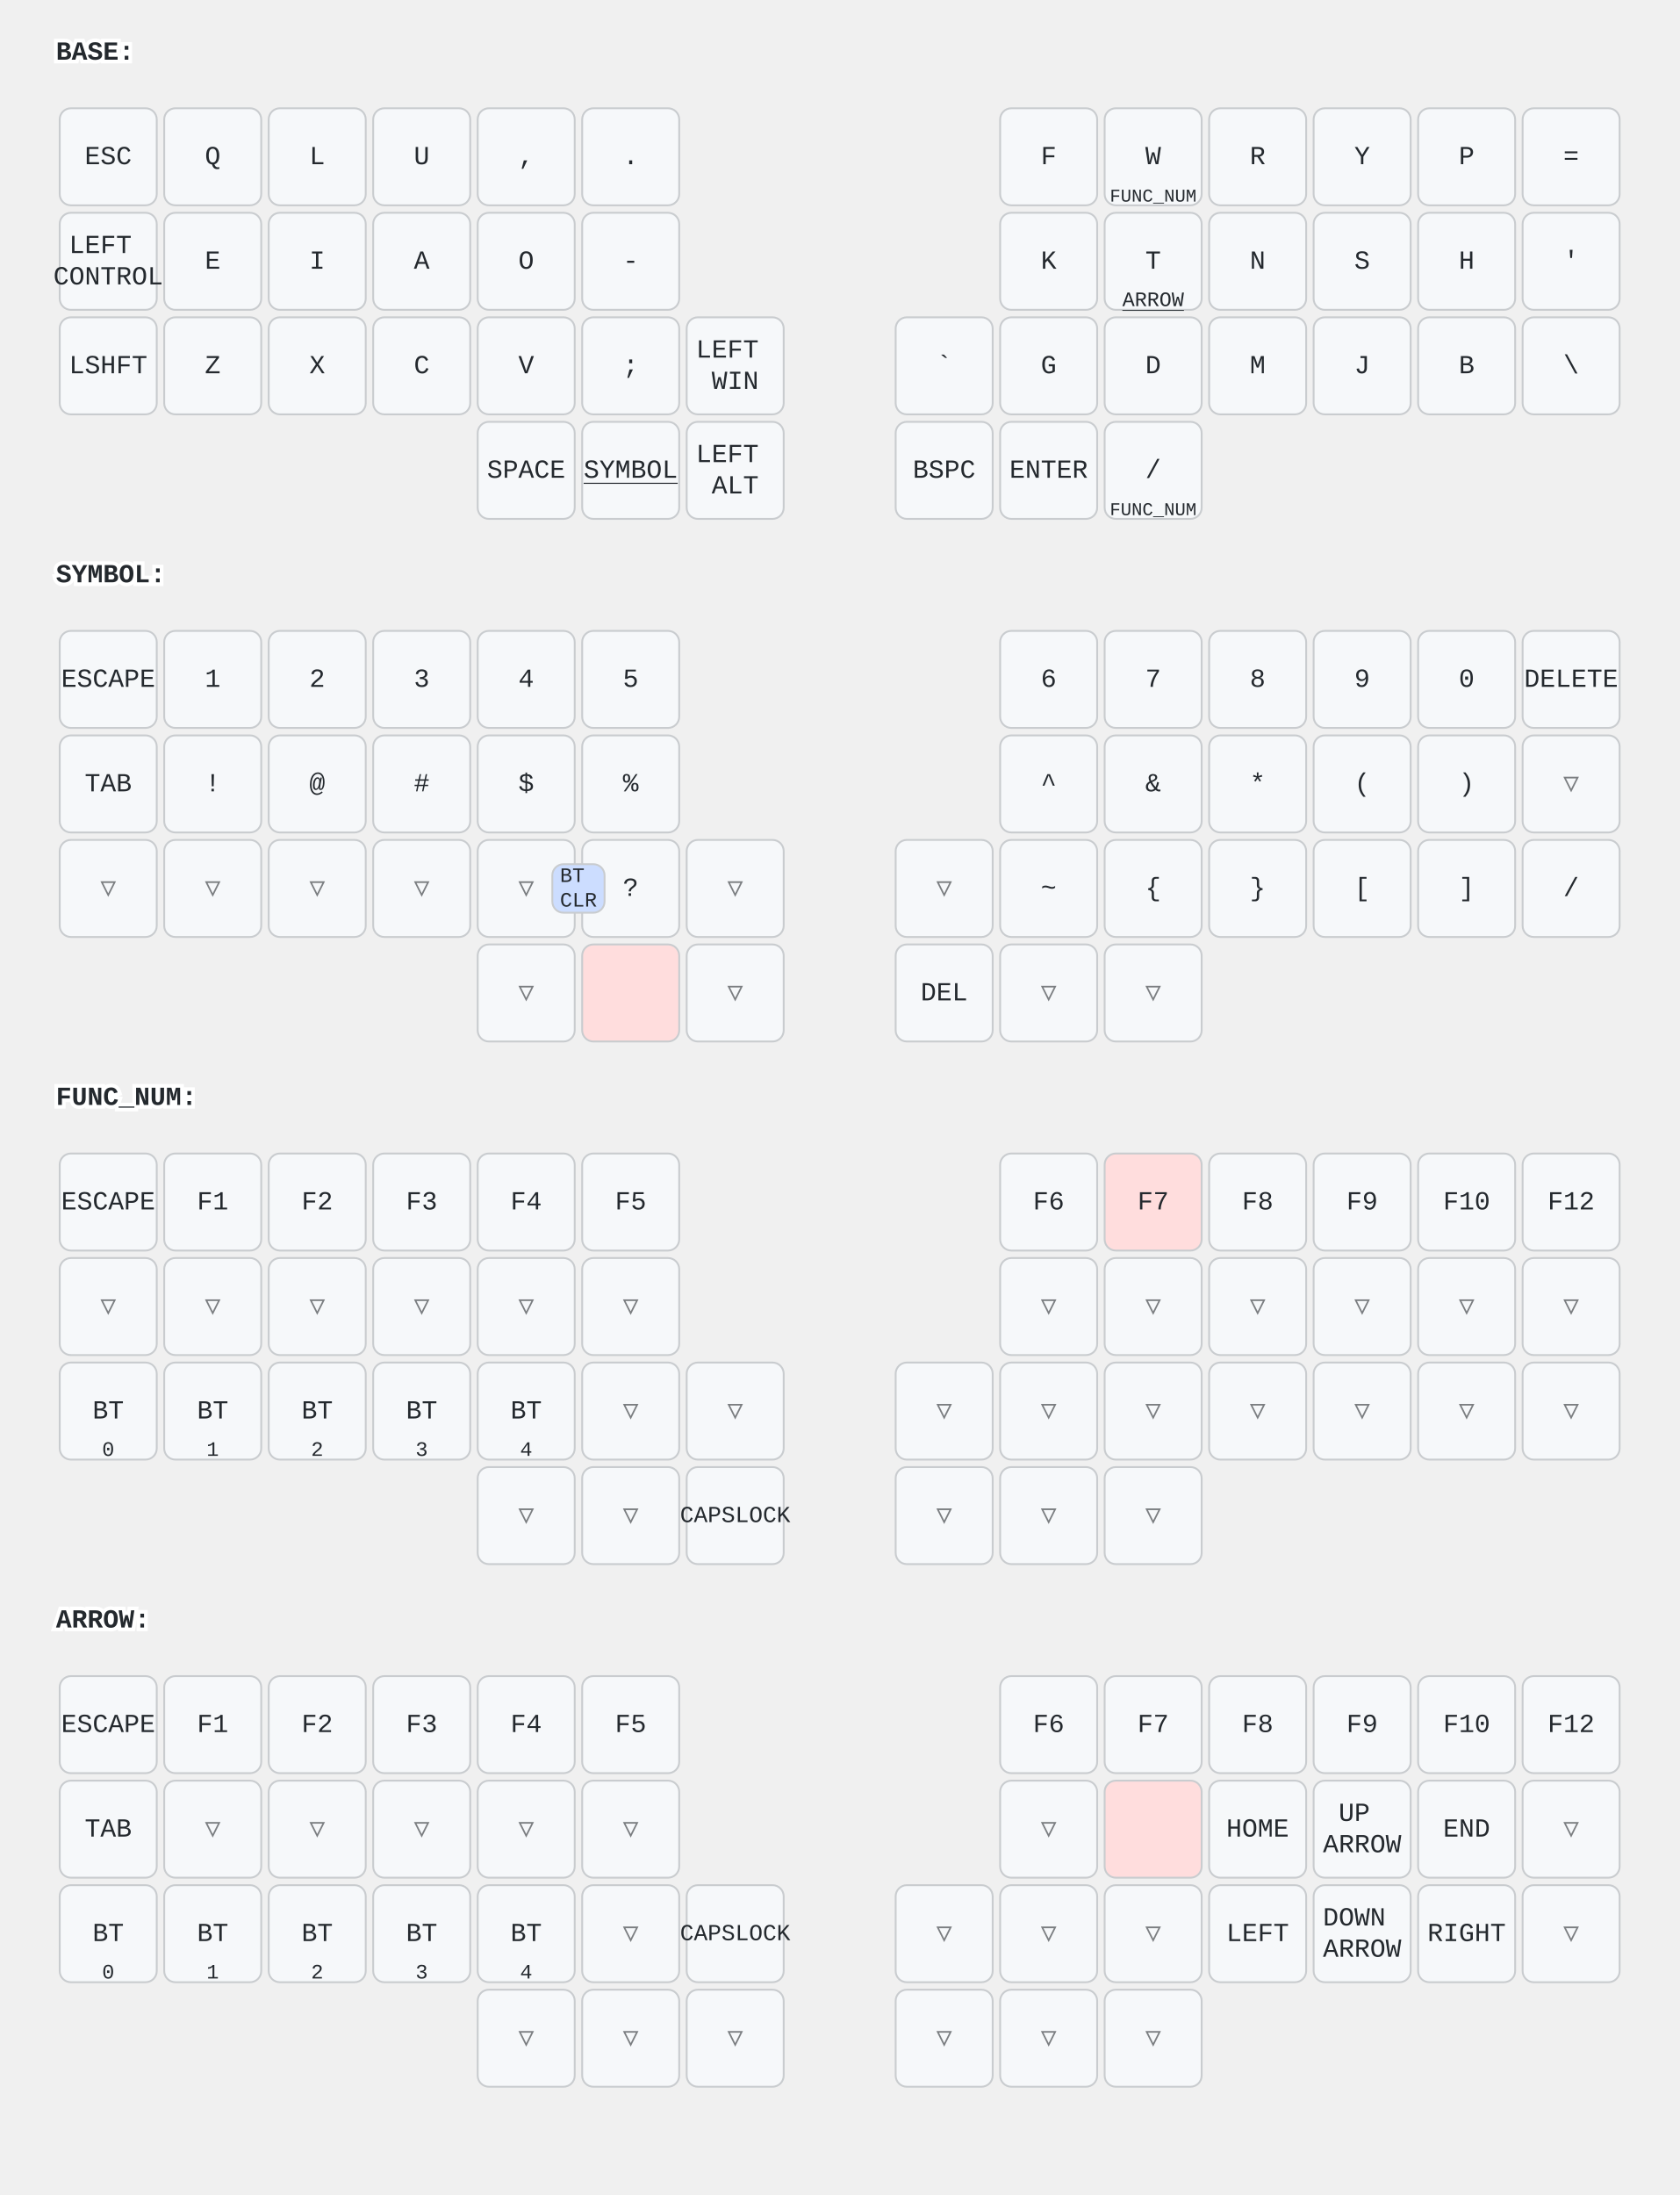
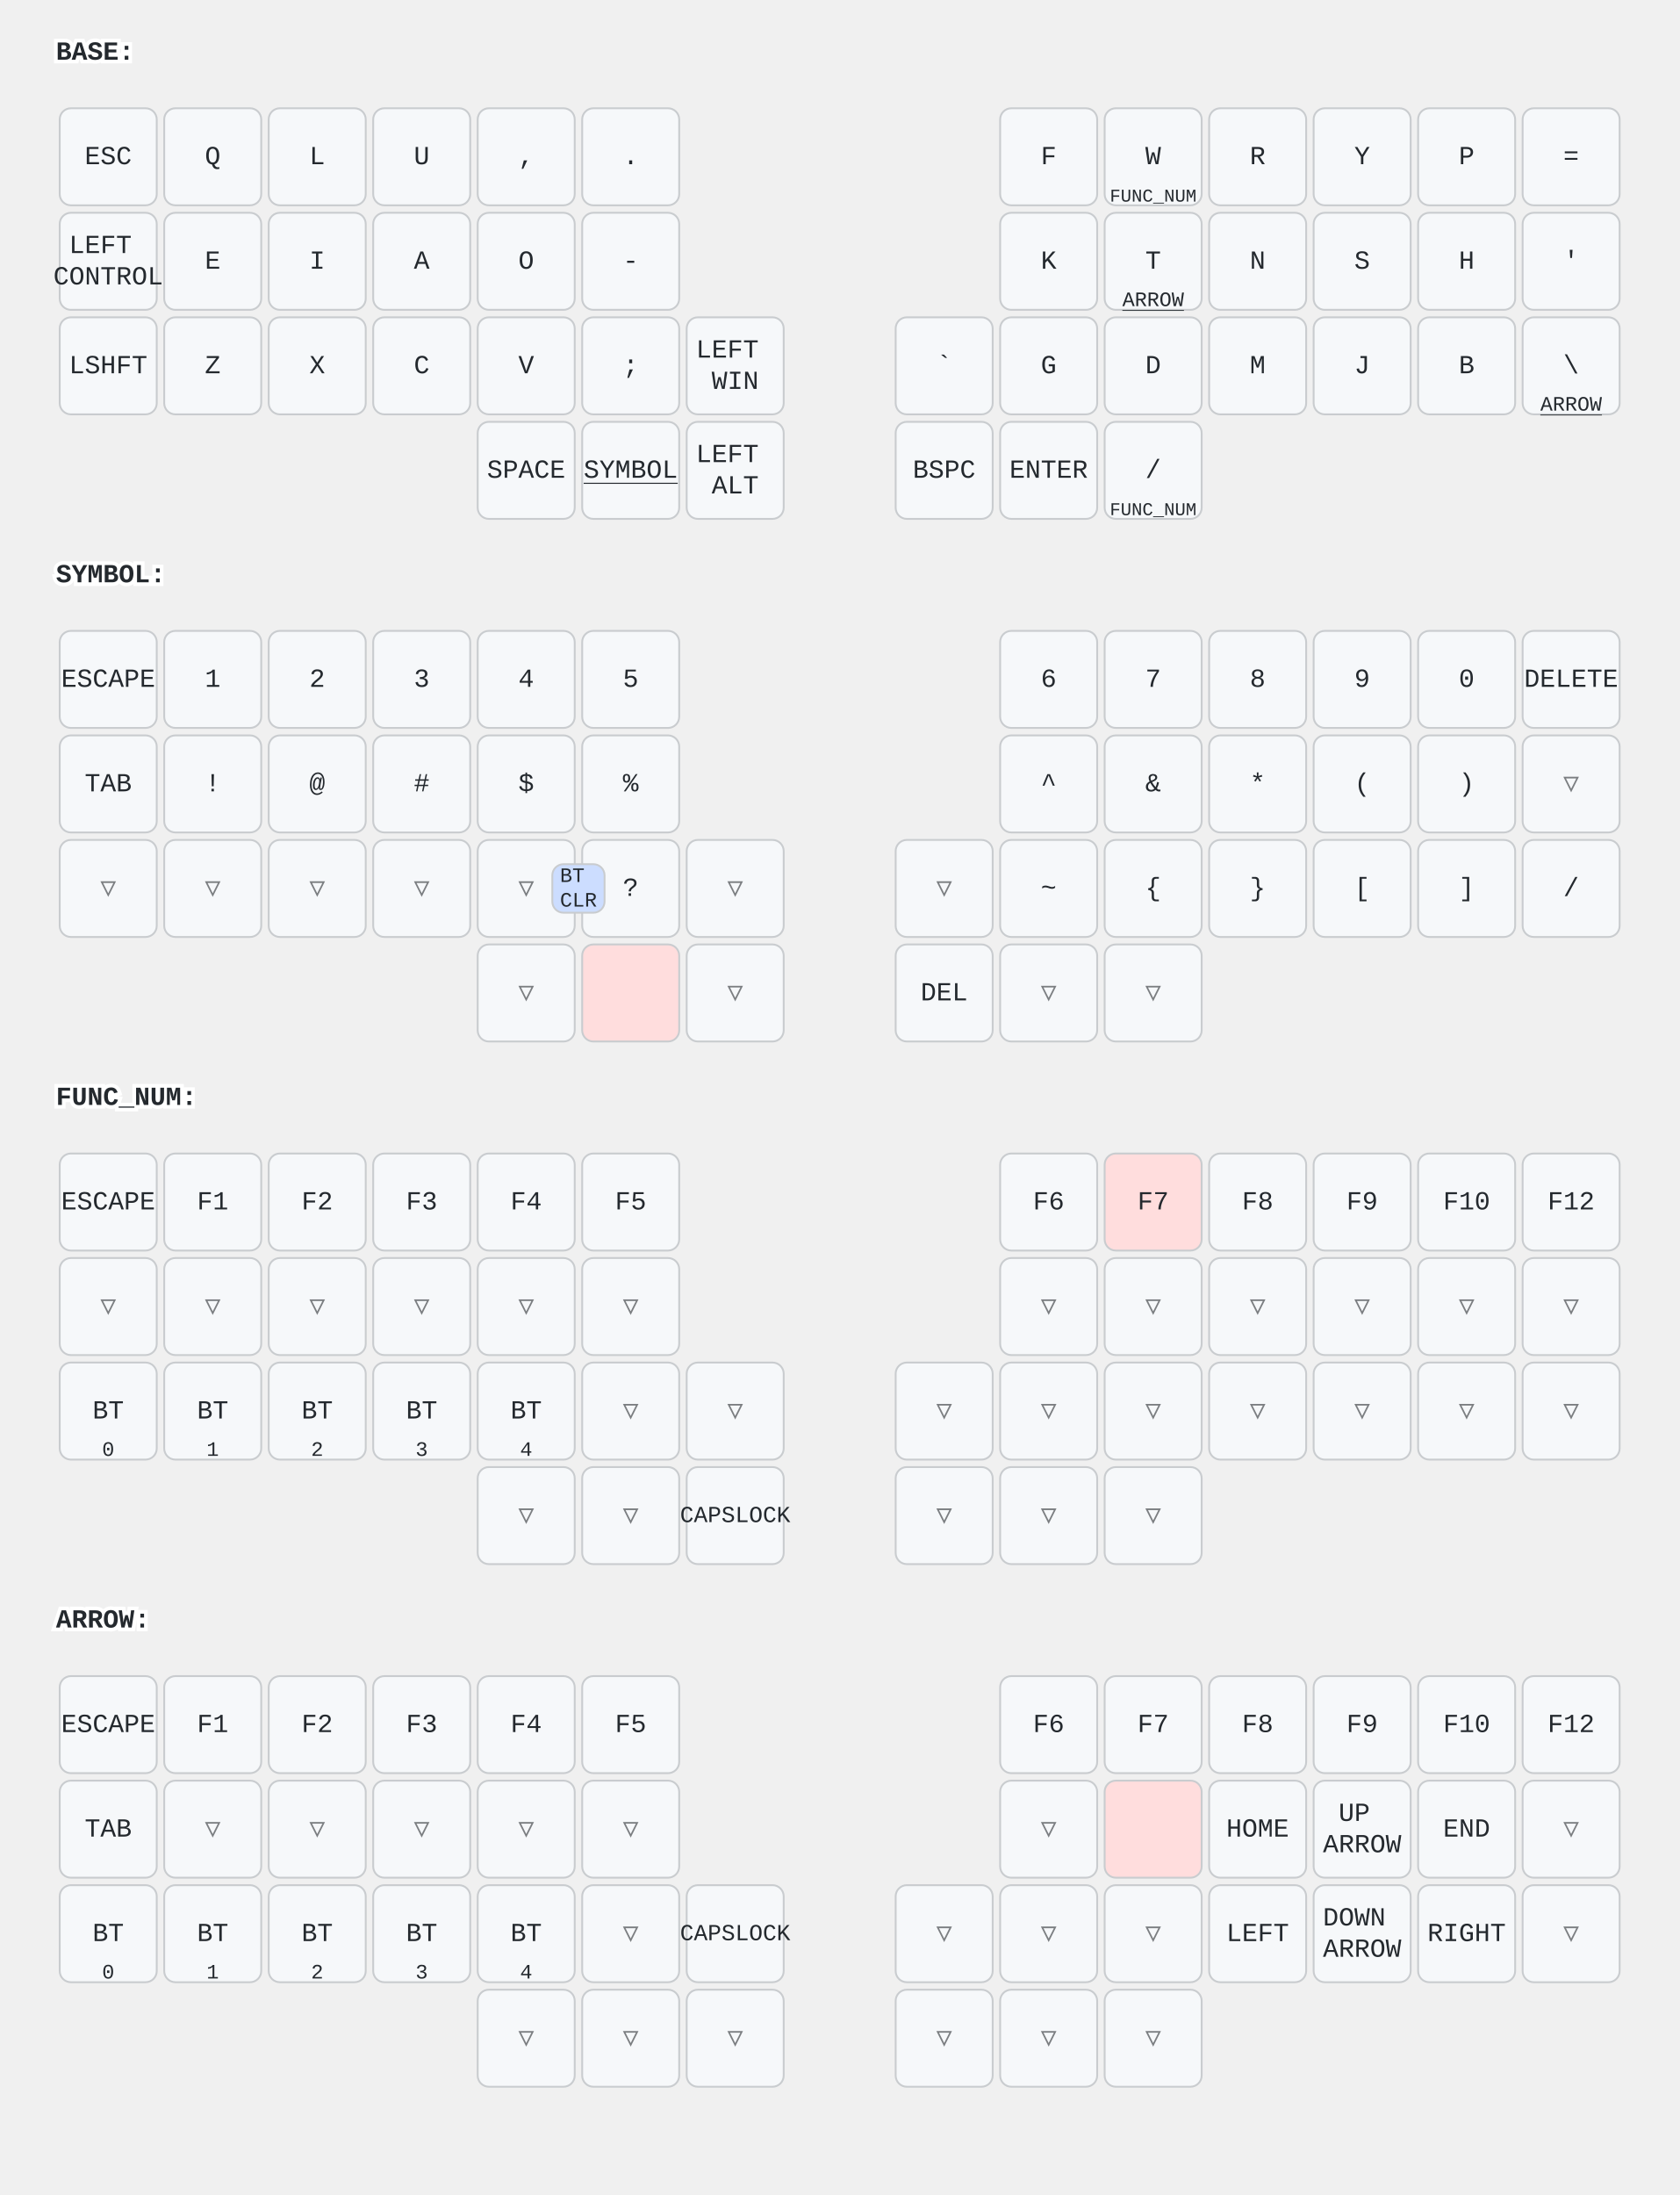
<svg xmlns="http://www.w3.org/2000/svg" width="900" height="1176" viewBox="0 0 900 1176" class="keymap">
  <style>/* inherit to force styles through use tags */
svg path {
    fill: inherit;
}

/* font and background color specifications */
svg.keymap {
    font-family: SFMono-Regular,Consolas,Liberation Mono,Menlo,monospace;
    font-size: 14px;
    font-kerning: normal;
    text-rendering: optimizeLegibility;
    fill: #24292e;
}

/* default key styling */
rect.key {
    fill: #f6f8fa;
}

rect.key, rect.combo {
    stroke: #c9cccf;
    stroke-width: 1;
}

/* default key side styling, only used is draw_key_sides is set */
rect.side {
    filter: brightness(90%);
}

/* color accent for combo boxes */
rect.combo, rect.combo-separate {
    fill: #cdf;
}

/* color accent for held keys */
rect.held, rect.combo.held {
    fill: #fdd;
}

/* color accent for ghost (optional) keys */
rect.ghost, rect.combo.ghost {
    stroke-dasharray: 4, 4;
    stroke-width: 2;
}

text {
    text-anchor: middle;
    dominant-baseline: middle;
}

/* styling for layer labels */
text.label {
    font-weight: bold;
    text-anchor: start;
    stroke: white;
    stroke-width: 4;
    paint-order: stroke;
}

/* styling for optional footer */
text.footer {
    text-anchor: end;
    dominant-baseline: auto;
    stroke: white;
    stroke-width: 4;
    paint-order: stroke;
}

/* styling for combo tap, and key non-tap label text */
text.combo, text.hold, text.shifted, text.left, text.right, text.tl, text.tr, text.bl, text.br {
    font-size: 11px;
}

text.hold, text.bl, text.br {
    text-anchor: middle;
    dominant-baseline: auto;
}

text.shifted, text.tl, text.tr {
    text-anchor: middle;
    dominant-baseline: hanging;
}

text.left, text.tl, text.bl {
    text-anchor: start;
}

text.right, text.tr, text.br {
    text-anchor: end;
}

text.layer-activator {
    text-decoration: underline;
}

/* styling for hold/shifted label text in combo box */
text.combo.hold, text.combo.shifted, text.combo.left, text.combo.right {
    font-size: 8px;
}

/* lighter symbol for transparent keys */
text.trans {
    fill: #7b7e81;
}

/* styling for combo dendrons */
path.combo {
    stroke-width: 1;
    stroke: gray;
    fill: none;
}

/* Start Tabler Icons Cleanup */
/* cannot use height/width with glyphs */
.icon-tabler &gt; path {
    fill: inherit;
    stroke: inherit;
    stroke-width: 2;
}
/* hide tabler's default box */
.icon-tabler &gt; path[stroke="none"][fill="none"] {
    visibility: hidden;
}
/* End Tabler Icons Cleanup */
</style>
  <g transform="translate(30, 0)" class="layer-BASE">
    <text x="0" y="28" class="label" id="BASE">BASE:</text>
    <g transform="translate(0, 56)">
      <g transform="translate(28, 28)" class="key keypos-0">
        <rect rx="6" ry="6" x="-26" y="-26" width="52" height="52" class="key" />
        <text x="0" y="0" class="key tap">ESC</text>
      </g>
      <g transform="translate(84, 28)" class="key keypos-1">
        <rect rx="6" ry="6" x="-26" y="-26" width="52" height="52" class="key" />
        <text x="0" y="0" class="key tap">Q</text>
      </g>
      <g transform="translate(140, 28)" class="key keypos-2">
        <rect rx="6" ry="6" x="-26" y="-26" width="52" height="52" class="key" />
        <text x="0" y="0" class="key tap">L</text>
      </g>
      <g transform="translate(196, 28)" class="key keypos-3">
        <rect rx="6" ry="6" x="-26" y="-26" width="52" height="52" class="key" />
        <text x="0" y="0" class="key tap">U</text>
      </g>
      <g transform="translate(252, 28)" class="key keypos-4">
        <rect rx="6" ry="6" x="-26" y="-26" width="52" height="52" class="key" />
        <text x="0" y="0" class="key tap">,</text>
      </g>
      <g transform="translate(308, 28)" class="key keypos-5">
        <rect rx="6" ry="6" x="-26" y="-26" width="52" height="52" class="key" />
        <text x="0" y="0" class="key tap">.</text>
      </g>
      <g transform="translate(532, 28)" class="key keypos-6">
        <rect rx="6" ry="6" x="-26" y="-26" width="52" height="52" class="key" />
        <text x="0" y="0" class="key tap">F</text>
      </g>
      <g transform="translate(588, 28)" class="key keypos-7">
        <rect rx="6" ry="6" x="-26" y="-26" width="52" height="52" class="key" />
        <text x="0" y="0" class="key tap">W</text>
        <a href="#FUNC_NUM">
          <text x="0" y="24" class="key hold layer-activator">
            <tspan style="font-size: 88%">FUNC_NUM</tspan>
          </text>
        </a>
      </g>
      <g transform="translate(644, 28)" class="key keypos-8">
        <rect rx="6" ry="6" x="-26" y="-26" width="52" height="52" class="key" />
        <text x="0" y="0" class="key tap">R</text>
      </g>
      <g transform="translate(700, 28)" class="key keypos-9">
        <rect rx="6" ry="6" x="-26" y="-26" width="52" height="52" class="key" />
        <text x="0" y="0" class="key tap">Y</text>
      </g>
      <g transform="translate(756, 28)" class="key keypos-10">
        <rect rx="6" ry="6" x="-26" y="-26" width="52" height="52" class="key" />
        <text x="0" y="0" class="key tap">P</text>
      </g>
      <g transform="translate(812, 28)" class="key keypos-11">
        <rect rx="6" ry="6" x="-26" y="-26" width="52" height="52" class="key" />
        <text x="0" y="0" class="key tap">=</text>
      </g>
      <g transform="translate(28, 84)" class="key keypos-12">
        <rect rx="6" ry="6" x="-26" y="-26" width="52" height="52" class="key" />
        <text x="0" y="0" class="key tap">
          <tspan x="0" dy="-0.6em">LEFT</tspan>
          <tspan x="0" dy="1.2em">CONTROL</tspan>
        </text>
      </g>
      <g transform="translate(84, 84)" class="key keypos-13">
        <rect rx="6" ry="6" x="-26" y="-26" width="52" height="52" class="key" />
        <text x="0" y="0" class="key tap">E</text>
      </g>
      <g transform="translate(140, 84)" class="key keypos-14">
        <rect rx="6" ry="6" x="-26" y="-26" width="52" height="52" class="key" />
        <text x="0" y="0" class="key tap">I</text>
      </g>
      <g transform="translate(196, 84)" class="key keypos-15">
        <rect rx="6" ry="6" x="-26" y="-26" width="52" height="52" class="key" />
        <text x="0" y="0" class="key tap">A</text>
      </g>
      <g transform="translate(252, 84)" class="key keypos-16">
        <rect rx="6" ry="6" x="-26" y="-26" width="52" height="52" class="key" />
        <text x="0" y="0" class="key tap">O</text>
      </g>
      <g transform="translate(308, 84)" class="key keypos-17">
        <rect rx="6" ry="6" x="-26" y="-26" width="52" height="52" class="key" />
        <text x="0" y="0" class="key tap">-</text>
      </g>
      <g transform="translate(532, 84)" class="key keypos-18">
        <rect rx="6" ry="6" x="-26" y="-26" width="52" height="52" class="key" />
        <text x="0" y="0" class="key tap">K</text>
      </g>
      <g transform="translate(588, 84)" class="key keypos-19">
        <rect rx="6" ry="6" x="-26" y="-26" width="52" height="52" class="key" />
        <text x="0" y="0" class="key tap">T</text>
        <a href="#ARROW">
          <text x="0" y="24" class="key hold layer-activator">ARROW</text>
        </a>
      </g>
      <g transform="translate(644, 84)" class="key keypos-20">
        <rect rx="6" ry="6" x="-26" y="-26" width="52" height="52" class="key" />
        <text x="0" y="0" class="key tap">N</text>
      </g>
      <g transform="translate(700, 84)" class="key keypos-21">
        <rect rx="6" ry="6" x="-26" y="-26" width="52" height="52" class="key" />
        <text x="0" y="0" class="key tap">S</text>
      </g>
      <g transform="translate(756, 84)" class="key keypos-22">
        <rect rx="6" ry="6" x="-26" y="-26" width="52" height="52" class="key" />
        <text x="0" y="0" class="key tap">H</text>
      </g>
      <g transform="translate(812, 84)" class="key keypos-23">
        <rect rx="6" ry="6" x="-26" y="-26" width="52" height="52" class="key" />
        <text x="0" y="0" class="key tap">'</text>
      </g>
      <g transform="translate(28, 140)" class="key keypos-24">
        <rect rx="6" ry="6" x="-26" y="-26" width="52" height="52" class="key" />
        <text x="0" y="0" class="key tap">LSHFT</text>
      </g>
      <g transform="translate(84, 140)" class="key keypos-25">
        <rect rx="6" ry="6" x="-26" y="-26" width="52" height="52" class="key" />
        <text x="0" y="0" class="key tap">Z</text>
      </g>
      <g transform="translate(140, 140)" class="key keypos-26">
        <rect rx="6" ry="6" x="-26" y="-26" width="52" height="52" class="key" />
        <text x="0" y="0" class="key tap">X</text>
      </g>
      <g transform="translate(196, 140)" class="key keypos-27">
        <rect rx="6" ry="6" x="-26" y="-26" width="52" height="52" class="key" />
        <text x="0" y="0" class="key tap">C</text>
      </g>
      <g transform="translate(252, 140)" class="key keypos-28">
        <rect rx="6" ry="6" x="-26" y="-26" width="52" height="52" class="key" />
        <text x="0" y="0" class="key tap">V</text>
      </g>
      <g transform="translate(308, 140)" class="key keypos-29">
        <rect rx="6" ry="6" x="-26" y="-26" width="52" height="52" class="key" />
        <text x="0" y="0" class="key tap">;</text>
      </g>
      <g transform="translate(364, 140)" class="key keypos-30">
        <rect rx="6" ry="6" x="-26" y="-26" width="52" height="52" class="key" />
        <text x="0" y="0" class="key tap">
          <tspan x="0" dy="-0.6em">LEFT</tspan>
          <tspan x="0" dy="1.2em">WIN</tspan>
        </text>
      </g>
      <g transform="translate(476, 140)" class="key keypos-31">
        <rect rx="6" ry="6" x="-26" y="-26" width="52" height="52" class="key" />
        <text x="0" y="0" class="key tap">`</text>
      </g>
      <g transform="translate(532, 140)" class="key keypos-32">
        <rect rx="6" ry="6" x="-26" y="-26" width="52" height="52" class="key" />
        <text x="0" y="0" class="key tap">G</text>
      </g>
      <g transform="translate(588, 140)" class="key keypos-33">
        <rect rx="6" ry="6" x="-26" y="-26" width="52" height="52" class="key" />
        <text x="0" y="0" class="key tap">D</text>
      </g>
      <g transform="translate(644, 140)" class="key keypos-34">
        <rect rx="6" ry="6" x="-26" y="-26" width="52" height="52" class="key" />
        <text x="0" y="0" class="key tap">M</text>
      </g>
      <g transform="translate(700, 140)" class="key keypos-35">
        <rect rx="6" ry="6" x="-26" y="-26" width="52" height="52" class="key" />
        <text x="0" y="0" class="key tap">J</text>
      </g>
      <g transform="translate(756, 140)" class="key keypos-36">
        <rect rx="6" ry="6" x="-26" y="-26" width="52" height="52" class="key" />
        <text x="0" y="0" class="key tap">B</text>
      </g>
      <g transform="translate(812, 140)" class="key keypos-37">
        <rect rx="6" ry="6" x="-26" y="-26" width="52" height="52" class="key" />
        <text x="0" y="0" class="key tap">\</text>
+         <a href="#ARROW">
+           <text x="0" y="24" class="key hold layer-activator">ARROW</text>
+         </a>
      </g>
      <g transform="translate(252, 196)" class="key keypos-38">
        <rect rx="6" ry="6" x="-26" y="-26" width="52" height="52" class="key" />
        <text x="0" y="0" class="key tap">SPACE</text>
      </g>
      <g transform="translate(308, 196)" class="key keypos-39">
        <rect rx="6" ry="6" x="-26" y="-26" width="52" height="52" class="key" />
        <a href="#SYMBOL">
          <text x="0" y="0" class="key tap layer-activator">SYMBOL</text>
        </a>
      </g>
      <g transform="translate(364, 196)" class="key keypos-40">
        <rect rx="6" ry="6" x="-26" y="-26" width="52" height="52" class="key" />
        <text x="0" y="0" class="key tap">
          <tspan x="0" dy="-0.6em">LEFT</tspan>
          <tspan x="0" dy="1.2em">ALT</tspan>
        </text>
      </g>
      <g transform="translate(476, 196)" class="key keypos-41">
        <rect rx="6" ry="6" x="-26" y="-26" width="52" height="52" class="key" />
        <text x="0" y="0" class="key tap">BSPC</text>
      </g>
      <g transform="translate(532, 196)" class="key keypos-42">
        <rect rx="6" ry="6" x="-26" y="-26" width="52" height="52" class="key" />
        <text x="0" y="0" class="key tap">ENTER</text>
      </g>
      <g transform="translate(588, 196)" class="key keypos-43">
        <rect rx="6" ry="6" x="-26" y="-26" width="52" height="52" class="key" />
        <text x="0" y="0" class="key tap">/</text>
        <a href="#FUNC_NUM">
          <text x="0" y="24" class="key hold layer-activator">
            <tspan style="font-size: 88%">FUNC_NUM</tspan>
          </text>
        </a>
      </g>
    </g>
  </g>
  <g transform="translate(30, 280)" class="layer-SYMBOL">
    <text x="0" y="28" class="label" id="SYMBOL">SYMBOL:</text>
    <g transform="translate(0, 56)">
      <g transform="translate(28, 28)" class="key keypos-0">
        <rect rx="6" ry="6" x="-26" y="-26" width="52" height="52" class="key" />
        <text x="0" y="0" class="key tap">ESCAPE</text>
      </g>
      <g transform="translate(84, 28)" class="key keypos-1">
        <rect rx="6" ry="6" x="-26" y="-26" width="52" height="52" class="key" />
        <text x="0" y="0" class="key tap">1</text>
      </g>
      <g transform="translate(140, 28)" class="key keypos-2">
        <rect rx="6" ry="6" x="-26" y="-26" width="52" height="52" class="key" />
        <text x="0" y="0" class="key tap">2</text>
      </g>
      <g transform="translate(196, 28)" class="key keypos-3">
        <rect rx="6" ry="6" x="-26" y="-26" width="52" height="52" class="key" />
        <text x="0" y="0" class="key tap">3</text>
      </g>
      <g transform="translate(252, 28)" class="key keypos-4">
        <rect rx="6" ry="6" x="-26" y="-26" width="52" height="52" class="key" />
        <text x="0" y="0" class="key tap">4</text>
      </g>
      <g transform="translate(308, 28)" class="key keypos-5">
        <rect rx="6" ry="6" x="-26" y="-26" width="52" height="52" class="key" />
        <text x="0" y="0" class="key tap">5</text>
      </g>
      <g transform="translate(532, 28)" class="key keypos-6">
        <rect rx="6" ry="6" x="-26" y="-26" width="52" height="52" class="key" />
        <text x="0" y="0" class="key tap">6</text>
      </g>
      <g transform="translate(588, 28)" class="key keypos-7">
        <rect rx="6" ry="6" x="-26" y="-26" width="52" height="52" class="key" />
        <text x="0" y="0" class="key tap">7</text>
      </g>
      <g transform="translate(644, 28)" class="key keypos-8">
        <rect rx="6" ry="6" x="-26" y="-26" width="52" height="52" class="key" />
        <text x="0" y="0" class="key tap">8</text>
      </g>
      <g transform="translate(700, 28)" class="key keypos-9">
        <rect rx="6" ry="6" x="-26" y="-26" width="52" height="52" class="key" />
        <text x="0" y="0" class="key tap">9</text>
      </g>
      <g transform="translate(756, 28)" class="key keypos-10">
        <rect rx="6" ry="6" x="-26" y="-26" width="52" height="52" class="key" />
        <text x="0" y="0" class="key tap">0</text>
      </g>
      <g transform="translate(812, 28)" class="key keypos-11">
        <rect rx="6" ry="6" x="-26" y="-26" width="52" height="52" class="key" />
        <text x="0" y="0" class="key tap">DELETE</text>
      </g>
      <g transform="translate(28, 84)" class="key keypos-12">
        <rect rx="6" ry="6" x="-26" y="-26" width="52" height="52" class="key" />
        <text x="0" y="0" class="key tap">TAB</text>
      </g>
      <g transform="translate(84, 84)" class="key keypos-13">
        <rect rx="6" ry="6" x="-26" y="-26" width="52" height="52" class="key" />
        <text x="0" y="0" class="key tap">!</text>
      </g>
      <g transform="translate(140, 84)" class="key keypos-14">
        <rect rx="6" ry="6" x="-26" y="-26" width="52" height="52" class="key" />
        <text x="0" y="0" class="key tap">@</text>
      </g>
      <g transform="translate(196, 84)" class="key keypos-15">
        <rect rx="6" ry="6" x="-26" y="-26" width="52" height="52" class="key" />
        <text x="0" y="0" class="key tap">#</text>
      </g>
      <g transform="translate(252, 84)" class="key keypos-16">
        <rect rx="6" ry="6" x="-26" y="-26" width="52" height="52" class="key" />
        <text x="0" y="0" class="key tap">$</text>
      </g>
      <g transform="translate(308, 84)" class="key keypos-17">
        <rect rx="6" ry="6" x="-26" y="-26" width="52" height="52" class="key" />
        <text x="0" y="0" class="key tap">%</text>
      </g>
      <g transform="translate(532, 84)" class="key keypos-18">
        <rect rx="6" ry="6" x="-26" y="-26" width="52" height="52" class="key" />
        <text x="0" y="0" class="key tap">^</text>
      </g>
      <g transform="translate(588, 84)" class="key keypos-19">
        <rect rx="6" ry="6" x="-26" y="-26" width="52" height="52" class="key" />
        <text x="0" y="0" class="key tap">&amp;</text>
      </g>
      <g transform="translate(644, 84)" class="key keypos-20">
        <rect rx="6" ry="6" x="-26" y="-26" width="52" height="52" class="key" />
        <text x="0" y="0" class="key tap">*</text>
      </g>
      <g transform="translate(700, 84)" class="key keypos-21">
        <rect rx="6" ry="6" x="-26" y="-26" width="52" height="52" class="key" />
        <text x="0" y="0" class="key tap">(</text>
      </g>
      <g transform="translate(756, 84)" class="key keypos-22">
        <rect rx="6" ry="6" x="-26" y="-26" width="52" height="52" class="key" />
        <text x="0" y="0" class="key tap">)</text>
      </g>
      <g transform="translate(812, 84)" class="key trans keypos-23">
        <rect rx="6" ry="6" x="-26" y="-26" width="52" height="52" class="key trans" />
        <text x="0" y="0" class="key trans tap">▽</text>
      </g>
      <g transform="translate(28, 140)" class="key trans keypos-24">
        <rect rx="6" ry="6" x="-26" y="-26" width="52" height="52" class="key trans" />
        <text x="0" y="0" class="key trans tap">▽</text>
      </g>
      <g transform="translate(84, 140)" class="key trans keypos-25">
        <rect rx="6" ry="6" x="-26" y="-26" width="52" height="52" class="key trans" />
        <text x="0" y="0" class="key trans tap">▽</text>
      </g>
      <g transform="translate(140, 140)" class="key trans keypos-26">
        <rect rx="6" ry="6" x="-26" y="-26" width="52" height="52" class="key trans" />
        <text x="0" y="0" class="key trans tap">▽</text>
      </g>
      <g transform="translate(196, 140)" class="key trans keypos-27">
        <rect rx="6" ry="6" x="-26" y="-26" width="52" height="52" class="key trans" />
        <text x="0" y="0" class="key trans tap">▽</text>
      </g>
      <g transform="translate(252, 140)" class="key trans keypos-28">
        <rect rx="6" ry="6" x="-26" y="-26" width="52" height="52" class="key trans" />
        <text x="0" y="0" class="key trans tap">▽</text>
      </g>
      <g transform="translate(308, 140)" class="key keypos-29">
        <rect rx="6" ry="6" x="-26" y="-26" width="52" height="52" class="key" />
        <text x="0" y="0" class="key tap">?</text>
      </g>
      <g transform="translate(364, 140)" class="key trans keypos-30">
        <rect rx="6" ry="6" x="-26" y="-26" width="52" height="52" class="key trans" />
        <text x="0" y="0" class="key trans tap">▽</text>
      </g>
      <g transform="translate(476, 140)" class="key trans keypos-31">
        <rect rx="6" ry="6" x="-26" y="-26" width="52" height="52" class="key trans" />
        <text x="0" y="0" class="key trans tap">▽</text>
      </g>
      <g transform="translate(532, 140)" class="key keypos-32">
        <rect rx="6" ry="6" x="-26" y="-26" width="52" height="52" class="key" />
        <text x="0" y="0" class="key tap">~</text>
      </g>
      <g transform="translate(588, 140)" class="key keypos-33">
        <rect rx="6" ry="6" x="-26" y="-26" width="52" height="52" class="key" />
        <text x="0" y="0" class="key tap">{</text>
      </g>
      <g transform="translate(644, 140)" class="key keypos-34">
        <rect rx="6" ry="6" x="-26" y="-26" width="52" height="52" class="key" />
        <text x="0" y="0" class="key tap">}</text>
      </g>
      <g transform="translate(700, 140)" class="key keypos-35">
        <rect rx="6" ry="6" x="-26" y="-26" width="52" height="52" class="key" />
        <text x="0" y="0" class="key tap">[</text>
      </g>
      <g transform="translate(756, 140)" class="key keypos-36">
        <rect rx="6" ry="6" x="-26" y="-26" width="52" height="52" class="key" />
        <text x="0" y="0" class="key tap">]</text>
      </g>
      <g transform="translate(812, 140)" class="key keypos-37">
        <rect rx="6" ry="6" x="-26" y="-26" width="52" height="52" class="key" />
        <text x="0" y="0" class="key tap">/</text>
      </g>
      <g transform="translate(252, 196)" class="key trans keypos-38">
        <rect rx="6" ry="6" x="-26" y="-26" width="52" height="52" class="key trans" />
        <text x="0" y="0" class="key trans tap">▽</text>
      </g>
      <g transform="translate(308, 196)" class="key held keypos-39">
        <rect rx="6" ry="6" x="-26" y="-26" width="52" height="52" class="key held" />
      </g>
      <g transform="translate(364, 196)" class="key trans keypos-40">
        <rect rx="6" ry="6" x="-26" y="-26" width="52" height="52" class="key trans" />
        <text x="0" y="0" class="key trans tap">▽</text>
      </g>
      <g transform="translate(476, 196)" class="key keypos-41">
        <rect rx="6" ry="6" x="-26" y="-26" width="52" height="52" class="key" />
        <text x="0" y="0" class="key tap">DEL</text>
      </g>
      <g transform="translate(532, 196)" class="key trans keypos-42">
        <rect rx="6" ry="6" x="-26" y="-26" width="52" height="52" class="key trans" />
        <text x="0" y="0" class="key trans tap">▽</text>
      </g>
      <g transform="translate(588, 196)" class="key trans keypos-43">
        <rect rx="6" ry="6" x="-26" y="-26" width="52" height="52" class="key trans" />
        <text x="0" y="0" class="key trans tap">▽</text>
      </g>
      <g class="combo combopos-0">
        <rect rx="6" ry="6" x="266" y="127" width="28" height="26" class="combo" />
        <text x="280" y="140" class="combo tap">
          <tspan x="280" dy="-0.6em">BT</tspan>
          <tspan x="280" dy="1.2em">CLR</tspan>
        </text>
      </g>
    </g>
  </g>
  <g transform="translate(30, 560)" class="layer-FUNC_NUM">
    <text x="0" y="28" class="label" id="FUNC_NUM">FUNC_NUM:</text>
    <g transform="translate(0, 56)">
      <g transform="translate(28, 28)" class="key keypos-0">
        <rect rx="6" ry="6" x="-26" y="-26" width="52" height="52" class="key" />
        <text x="0" y="0" class="key tap">ESCAPE</text>
      </g>
      <g transform="translate(84, 28)" class="key keypos-1">
        <rect rx="6" ry="6" x="-26" y="-26" width="52" height="52" class="key" />
        <text x="0" y="0" class="key tap">F1</text>
      </g>
      <g transform="translate(140, 28)" class="key keypos-2">
        <rect rx="6" ry="6" x="-26" y="-26" width="52" height="52" class="key" />
        <text x="0" y="0" class="key tap">F2</text>
      </g>
      <g transform="translate(196, 28)" class="key keypos-3">
        <rect rx="6" ry="6" x="-26" y="-26" width="52" height="52" class="key" />
        <text x="0" y="0" class="key tap">F3</text>
      </g>
      <g transform="translate(252, 28)" class="key keypos-4">
        <rect rx="6" ry="6" x="-26" y="-26" width="52" height="52" class="key" />
        <text x="0" y="0" class="key tap">F4</text>
      </g>
      <g transform="translate(308, 28)" class="key keypos-5">
        <rect rx="6" ry="6" x="-26" y="-26" width="52" height="52" class="key" />
        <text x="0" y="0" class="key tap">F5</text>
      </g>
      <g transform="translate(532, 28)" class="key keypos-6">
        <rect rx="6" ry="6" x="-26" y="-26" width="52" height="52" class="key" />
        <text x="0" y="0" class="key tap">F6</text>
      </g>
      <g transform="translate(588, 28)" class="key held keypos-7">
        <rect rx="6" ry="6" x="-26" y="-26" width="52" height="52" class="key held" />
        <text x="0" y="0" class="key held tap">F7</text>
      </g>
      <g transform="translate(644, 28)" class="key keypos-8">
        <rect rx="6" ry="6" x="-26" y="-26" width="52" height="52" class="key" />
        <text x="0" y="0" class="key tap">F8</text>
      </g>
      <g transform="translate(700, 28)" class="key keypos-9">
        <rect rx="6" ry="6" x="-26" y="-26" width="52" height="52" class="key" />
        <text x="0" y="0" class="key tap">F9</text>
      </g>
      <g transform="translate(756, 28)" class="key keypos-10">
        <rect rx="6" ry="6" x="-26" y="-26" width="52" height="52" class="key" />
        <text x="0" y="0" class="key tap">F10</text>
      </g>
      <g transform="translate(812, 28)" class="key keypos-11">
        <rect rx="6" ry="6" x="-26" y="-26" width="52" height="52" class="key" />
        <text x="0" y="0" class="key tap">F12</text>
      </g>
      <g transform="translate(28, 84)" class="key trans keypos-12">
        <rect rx="6" ry="6" x="-26" y="-26" width="52" height="52" class="key trans" />
        <text x="0" y="0" class="key trans tap">▽</text>
      </g>
      <g transform="translate(84, 84)" class="key trans keypos-13">
        <rect rx="6" ry="6" x="-26" y="-26" width="52" height="52" class="key trans" />
        <text x="0" y="0" class="key trans tap">▽</text>
      </g>
      <g transform="translate(140, 84)" class="key trans keypos-14">
        <rect rx="6" ry="6" x="-26" y="-26" width="52" height="52" class="key trans" />
        <text x="0" y="0" class="key trans tap">▽</text>
      </g>
      <g transform="translate(196, 84)" class="key trans keypos-15">
        <rect rx="6" ry="6" x="-26" y="-26" width="52" height="52" class="key trans" />
        <text x="0" y="0" class="key trans tap">▽</text>
      </g>
      <g transform="translate(252, 84)" class="key trans keypos-16">
        <rect rx="6" ry="6" x="-26" y="-26" width="52" height="52" class="key trans" />
        <text x="0" y="0" class="key trans tap">▽</text>
      </g>
      <g transform="translate(308, 84)" class="key trans keypos-17">
        <rect rx="6" ry="6" x="-26" y="-26" width="52" height="52" class="key trans" />
        <text x="0" y="0" class="key trans tap">▽</text>
      </g>
      <g transform="translate(532, 84)" class="key trans keypos-18">
        <rect rx="6" ry="6" x="-26" y="-26" width="52" height="52" class="key trans" />
        <text x="0" y="0" class="key trans tap">▽</text>
      </g>
      <g transform="translate(588, 84)" class="key trans keypos-19">
        <rect rx="6" ry="6" x="-26" y="-26" width="52" height="52" class="key trans" />
        <text x="0" y="0" class="key trans tap">▽</text>
      </g>
      <g transform="translate(644, 84)" class="key trans keypos-20">
        <rect rx="6" ry="6" x="-26" y="-26" width="52" height="52" class="key trans" />
        <text x="0" y="0" class="key trans tap">▽</text>
      </g>
      <g transform="translate(700, 84)" class="key trans keypos-21">
        <rect rx="6" ry="6" x="-26" y="-26" width="52" height="52" class="key trans" />
        <text x="0" y="0" class="key trans tap">▽</text>
      </g>
      <g transform="translate(756, 84)" class="key trans keypos-22">
        <rect rx="6" ry="6" x="-26" y="-26" width="52" height="52" class="key trans" />
        <text x="0" y="0" class="key trans tap">▽</text>
      </g>
      <g transform="translate(812, 84)" class="key trans keypos-23">
        <rect rx="6" ry="6" x="-26" y="-26" width="52" height="52" class="key trans" />
        <text x="0" y="0" class="key trans tap">▽</text>
      </g>
      <g transform="translate(28, 140)" class="key keypos-24">
        <rect rx="6" ry="6" x="-26" y="-26" width="52" height="52" class="key" />
        <text x="0" y="0" class="key tap">BT</text>
        <text x="0" y="24" class="key hold">0</text>
      </g>
      <g transform="translate(84, 140)" class="key keypos-25">
        <rect rx="6" ry="6" x="-26" y="-26" width="52" height="52" class="key" />
        <text x="0" y="0" class="key tap">BT</text>
        <text x="0" y="24" class="key hold">1</text>
      </g>
      <g transform="translate(140, 140)" class="key keypos-26">
        <rect rx="6" ry="6" x="-26" y="-26" width="52" height="52" class="key" />
        <text x="0" y="0" class="key tap">BT</text>
        <text x="0" y="24" class="key hold">2</text>
      </g>
      <g transform="translate(196, 140)" class="key keypos-27">
        <rect rx="6" ry="6" x="-26" y="-26" width="52" height="52" class="key" />
        <text x="0" y="0" class="key tap">BT</text>
        <text x="0" y="24" class="key hold">3</text>
      </g>
      <g transform="translate(252, 140)" class="key keypos-28">
        <rect rx="6" ry="6" x="-26" y="-26" width="52" height="52" class="key" />
        <text x="0" y="0" class="key tap">BT</text>
        <text x="0" y="24" class="key hold">4</text>
      </g>
      <g transform="translate(308, 140)" class="key trans keypos-29">
        <rect rx="6" ry="6" x="-26" y="-26" width="52" height="52" class="key trans" />
        <text x="0" y="0" class="key trans tap">▽</text>
      </g>
      <g transform="translate(364, 140)" class="key trans keypos-30">
        <rect rx="6" ry="6" x="-26" y="-26" width="52" height="52" class="key trans" />
        <text x="0" y="0" class="key trans tap">▽</text>
      </g>
      <g transform="translate(476, 140)" class="key trans keypos-31">
        <rect rx="6" ry="6" x="-26" y="-26" width="52" height="52" class="key trans" />
        <text x="0" y="0" class="key trans tap">▽</text>
      </g>
      <g transform="translate(532, 140)" class="key trans keypos-32">
        <rect rx="6" ry="6" x="-26" y="-26" width="52" height="52" class="key trans" />
        <text x="0" y="0" class="key trans tap">▽</text>
      </g>
      <g transform="translate(588, 140)" class="key trans keypos-33">
        <rect rx="6" ry="6" x="-26" y="-26" width="52" height="52" class="key trans" />
        <text x="0" y="0" class="key trans tap">▽</text>
      </g>
      <g transform="translate(644, 140)" class="key trans keypos-34">
        <rect rx="6" ry="6" x="-26" y="-26" width="52" height="52" class="key trans" />
        <text x="0" y="0" class="key trans tap">▽</text>
      </g>
      <g transform="translate(700, 140)" class="key trans keypos-35">
        <rect rx="6" ry="6" x="-26" y="-26" width="52" height="52" class="key trans" />
        <text x="0" y="0" class="key trans tap">▽</text>
      </g>
      <g transform="translate(756, 140)" class="key trans keypos-36">
        <rect rx="6" ry="6" x="-26" y="-26" width="52" height="52" class="key trans" />
        <text x="0" y="0" class="key trans tap">▽</text>
      </g>
      <g transform="translate(812, 140)" class="key trans keypos-37">
        <rect rx="6" ry="6" x="-26" y="-26" width="52" height="52" class="key trans" />
        <text x="0" y="0" class="key trans tap">▽</text>
      </g>
      <g transform="translate(252, 196)" class="key trans keypos-38">
        <rect rx="6" ry="6" x="-26" y="-26" width="52" height="52" class="key trans" />
        <text x="0" y="0" class="key trans tap">▽</text>
      </g>
      <g transform="translate(308, 196)" class="key trans keypos-39">
        <rect rx="6" ry="6" x="-26" y="-26" width="52" height="52" class="key trans" />
        <text x="0" y="0" class="key trans tap">▽</text>
      </g>
      <g transform="translate(364, 196)" class="key keypos-40">
        <rect rx="6" ry="6" x="-26" y="-26" width="52" height="52" class="key" />
        <text x="0" y="0" class="key tap">
          <tspan style="font-size: 88%">CAPSLOCK</tspan>
        </text>
      </g>
      <g transform="translate(476, 196)" class="key trans keypos-41">
        <rect rx="6" ry="6" x="-26" y="-26" width="52" height="52" class="key trans" />
        <text x="0" y="0" class="key trans tap">▽</text>
      </g>
      <g transform="translate(532, 196)" class="key trans keypos-42">
        <rect rx="6" ry="6" x="-26" y="-26" width="52" height="52" class="key trans" />
        <text x="0" y="0" class="key trans tap">▽</text>
      </g>
      <g transform="translate(588, 196)" class="key trans keypos-43">
        <rect rx="6" ry="6" x="-26" y="-26" width="52" height="52" class="key trans" />
        <text x="0" y="0" class="key trans tap">▽</text>
      </g>
    </g>
  </g>
  <g transform="translate(30, 840)" class="layer-ARROW">
    <text x="0" y="28" class="label" id="ARROW">ARROW:</text>
    <g transform="translate(0, 56)">
      <g transform="translate(28, 28)" class="key keypos-0">
        <rect rx="6" ry="6" x="-26" y="-26" width="52" height="52" class="key" />
        <text x="0" y="0" class="key tap">ESCAPE</text>
      </g>
      <g transform="translate(84, 28)" class="key keypos-1">
        <rect rx="6" ry="6" x="-26" y="-26" width="52" height="52" class="key" />
        <text x="0" y="0" class="key tap">F1</text>
      </g>
      <g transform="translate(140, 28)" class="key keypos-2">
        <rect rx="6" ry="6" x="-26" y="-26" width="52" height="52" class="key" />
        <text x="0" y="0" class="key tap">F2</text>
      </g>
      <g transform="translate(196, 28)" class="key keypos-3">
        <rect rx="6" ry="6" x="-26" y="-26" width="52" height="52" class="key" />
        <text x="0" y="0" class="key tap">F3</text>
      </g>
      <g transform="translate(252, 28)" class="key keypos-4">
        <rect rx="6" ry="6" x="-26" y="-26" width="52" height="52" class="key" />
        <text x="0" y="0" class="key tap">F4</text>
      </g>
      <g transform="translate(308, 28)" class="key keypos-5">
        <rect rx="6" ry="6" x="-26" y="-26" width="52" height="52" class="key" />
        <text x="0" y="0" class="key tap">F5</text>
      </g>
      <g transform="translate(532, 28)" class="key keypos-6">
        <rect rx="6" ry="6" x="-26" y="-26" width="52" height="52" class="key" />
        <text x="0" y="0" class="key tap">F6</text>
      </g>
      <g transform="translate(588, 28)" class="key keypos-7">
        <rect rx="6" ry="6" x="-26" y="-26" width="52" height="52" class="key" />
        <text x="0" y="0" class="key tap">F7</text>
      </g>
      <g transform="translate(644, 28)" class="key keypos-8">
        <rect rx="6" ry="6" x="-26" y="-26" width="52" height="52" class="key" />
        <text x="0" y="0" class="key tap">F8</text>
      </g>
      <g transform="translate(700, 28)" class="key keypos-9">
        <rect rx="6" ry="6" x="-26" y="-26" width="52" height="52" class="key" />
        <text x="0" y="0" class="key tap">F9</text>
      </g>
      <g transform="translate(756, 28)" class="key keypos-10">
        <rect rx="6" ry="6" x="-26" y="-26" width="52" height="52" class="key" />
        <text x="0" y="0" class="key tap">F10</text>
      </g>
      <g transform="translate(812, 28)" class="key keypos-11">
        <rect rx="6" ry="6" x="-26" y="-26" width="52" height="52" class="key" />
        <text x="0" y="0" class="key tap">F12</text>
      </g>
      <g transform="translate(28, 84)" class="key keypos-12">
        <rect rx="6" ry="6" x="-26" y="-26" width="52" height="52" class="key" />
        <text x="0" y="0" class="key tap">TAB</text>
      </g>
      <g transform="translate(84, 84)" class="key trans keypos-13">
        <rect rx="6" ry="6" x="-26" y="-26" width="52" height="52" class="key trans" />
        <text x="0" y="0" class="key trans tap">▽</text>
      </g>
      <g transform="translate(140, 84)" class="key trans keypos-14">
        <rect rx="6" ry="6" x="-26" y="-26" width="52" height="52" class="key trans" />
        <text x="0" y="0" class="key trans tap">▽</text>
      </g>
      <g transform="translate(196, 84)" class="key trans keypos-15">
        <rect rx="6" ry="6" x="-26" y="-26" width="52" height="52" class="key trans" />
        <text x="0" y="0" class="key trans tap">▽</text>
      </g>
      <g transform="translate(252, 84)" class="key trans keypos-16">
        <rect rx="6" ry="6" x="-26" y="-26" width="52" height="52" class="key trans" />
        <text x="0" y="0" class="key trans tap">▽</text>
      </g>
      <g transform="translate(308, 84)" class="key trans keypos-17">
        <rect rx="6" ry="6" x="-26" y="-26" width="52" height="52" class="key trans" />
        <text x="0" y="0" class="key trans tap">▽</text>
      </g>
      <g transform="translate(532, 84)" class="key trans keypos-18">
        <rect rx="6" ry="6" x="-26" y="-26" width="52" height="52" class="key trans" />
        <text x="0" y="0" class="key trans tap">▽</text>
      </g>
      <g transform="translate(588, 84)" class="key held keypos-19">
        <rect rx="6" ry="6" x="-26" y="-26" width="52" height="52" class="key held" />
      </g>
      <g transform="translate(644, 84)" class="key keypos-20">
        <rect rx="6" ry="6" x="-26" y="-26" width="52" height="52" class="key" />
        <text x="0" y="0" class="key tap">HOME</text>
      </g>
      <g transform="translate(700, 84)" class="key keypos-21">
        <rect rx="6" ry="6" x="-26" y="-26" width="52" height="52" class="key" />
        <text x="0" y="0" class="key tap">
          <tspan x="0" dy="-0.6em">UP</tspan>
          <tspan x="0" dy="1.2em">ARROW</tspan>
        </text>
      </g>
      <g transform="translate(756, 84)" class="key keypos-22">
        <rect rx="6" ry="6" x="-26" y="-26" width="52" height="52" class="key" />
        <text x="0" y="0" class="key tap">END</text>
      </g>
      <g transform="translate(812, 84)" class="key trans keypos-23">
        <rect rx="6" ry="6" x="-26" y="-26" width="52" height="52" class="key trans" />
        <text x="0" y="0" class="key trans tap">▽</text>
      </g>
      <g transform="translate(28, 140)" class="key keypos-24">
        <rect rx="6" ry="6" x="-26" y="-26" width="52" height="52" class="key" />
        <text x="0" y="0" class="key tap">BT</text>
        <text x="0" y="24" class="key hold">0</text>
      </g>
      <g transform="translate(84, 140)" class="key keypos-25">
        <rect rx="6" ry="6" x="-26" y="-26" width="52" height="52" class="key" />
        <text x="0" y="0" class="key tap">BT</text>
        <text x="0" y="24" class="key hold">1</text>
      </g>
      <g transform="translate(140, 140)" class="key keypos-26">
        <rect rx="6" ry="6" x="-26" y="-26" width="52" height="52" class="key" />
        <text x="0" y="0" class="key tap">BT</text>
        <text x="0" y="24" class="key hold">2</text>
      </g>
      <g transform="translate(196, 140)" class="key keypos-27">
        <rect rx="6" ry="6" x="-26" y="-26" width="52" height="52" class="key" />
        <text x="0" y="0" class="key tap">BT</text>
        <text x="0" y="24" class="key hold">3</text>
      </g>
      <g transform="translate(252, 140)" class="key keypos-28">
        <rect rx="6" ry="6" x="-26" y="-26" width="52" height="52" class="key" />
        <text x="0" y="0" class="key tap">BT</text>
        <text x="0" y="24" class="key hold">4</text>
      </g>
      <g transform="translate(308, 140)" class="key trans keypos-29">
        <rect rx="6" ry="6" x="-26" y="-26" width="52" height="52" class="key trans" />
        <text x="0" y="0" class="key trans tap">▽</text>
      </g>
      <g transform="translate(364, 140)" class="key keypos-30">
        <rect rx="6" ry="6" x="-26" y="-26" width="52" height="52" class="key" />
        <text x="0" y="0" class="key tap">
          <tspan style="font-size: 88%">CAPSLOCK</tspan>
        </text>
      </g>
      <g transform="translate(476, 140)" class="key trans keypos-31">
        <rect rx="6" ry="6" x="-26" y="-26" width="52" height="52" class="key trans" />
        <text x="0" y="0" class="key trans tap">▽</text>
      </g>
      <g transform="translate(532, 140)" class="key trans keypos-32">
        <rect rx="6" ry="6" x="-26" y="-26" width="52" height="52" class="key trans" />
        <text x="0" y="0" class="key trans tap">▽</text>
      </g>
      <g transform="translate(588, 140)" class="key trans keypos-33">
        <rect rx="6" ry="6" x="-26" y="-26" width="52" height="52" class="key trans" />
        <text x="0" y="0" class="key trans tap">▽</text>
      </g>
      <g transform="translate(644, 140)" class="key keypos-34">
        <rect rx="6" ry="6" x="-26" y="-26" width="52" height="52" class="key" />
        <text x="0" y="0" class="key tap">LEFT</text>
      </g>
      <g transform="translate(700, 140)" class="key keypos-35">
        <rect rx="6" ry="6" x="-26" y="-26" width="52" height="52" class="key" />
        <text x="0" y="0" class="key tap">
          <tspan x="0" dy="-0.6em">DOWN</tspan>
          <tspan x="0" dy="1.2em">ARROW</tspan>
        </text>
      </g>
      <g transform="translate(756, 140)" class="key keypos-36">
        <rect rx="6" ry="6" x="-26" y="-26" width="52" height="52" class="key" />
        <text x="0" y="0" class="key tap">RIGHT</text>
      </g>
      <g transform="translate(812, 140)" class="key trans keypos-37">
        <rect rx="6" ry="6" x="-26" y="-26" width="52" height="52" class="key trans" />
        <text x="0" y="0" class="key trans tap">▽</text>
      </g>
      <g transform="translate(252, 196)" class="key trans keypos-38">
        <rect rx="6" ry="6" x="-26" y="-26" width="52" height="52" class="key trans" />
        <text x="0" y="0" class="key trans tap">▽</text>
      </g>
      <g transform="translate(308, 196)" class="key trans keypos-39">
        <rect rx="6" ry="6" x="-26" y="-26" width="52" height="52" class="key trans" />
        <text x="0" y="0" class="key trans tap">▽</text>
      </g>
      <g transform="translate(364, 196)" class="key trans keypos-40">
        <rect rx="6" ry="6" x="-26" y="-26" width="52" height="52" class="key trans" />
        <text x="0" y="0" class="key trans tap">▽</text>
      </g>
      <g transform="translate(476, 196)" class="key trans keypos-41">
        <rect rx="6" ry="6" x="-26" y="-26" width="52" height="52" class="key trans" />
        <text x="0" y="0" class="key trans tap">▽</text>
      </g>
      <g transform="translate(532, 196)" class="key trans keypos-42">
        <rect rx="6" ry="6" x="-26" y="-26" width="52" height="52" class="key trans" />
        <text x="0" y="0" class="key trans tap">▽</text>
      </g>
      <g transform="translate(588, 196)" class="key trans keypos-43">
        <rect rx="6" ry="6" x="-26" y="-26" width="52" height="52" class="key trans" />
        <text x="0" y="0" class="key trans tap">▽</text>
      </g>
    </g>
  </g>
</svg>
